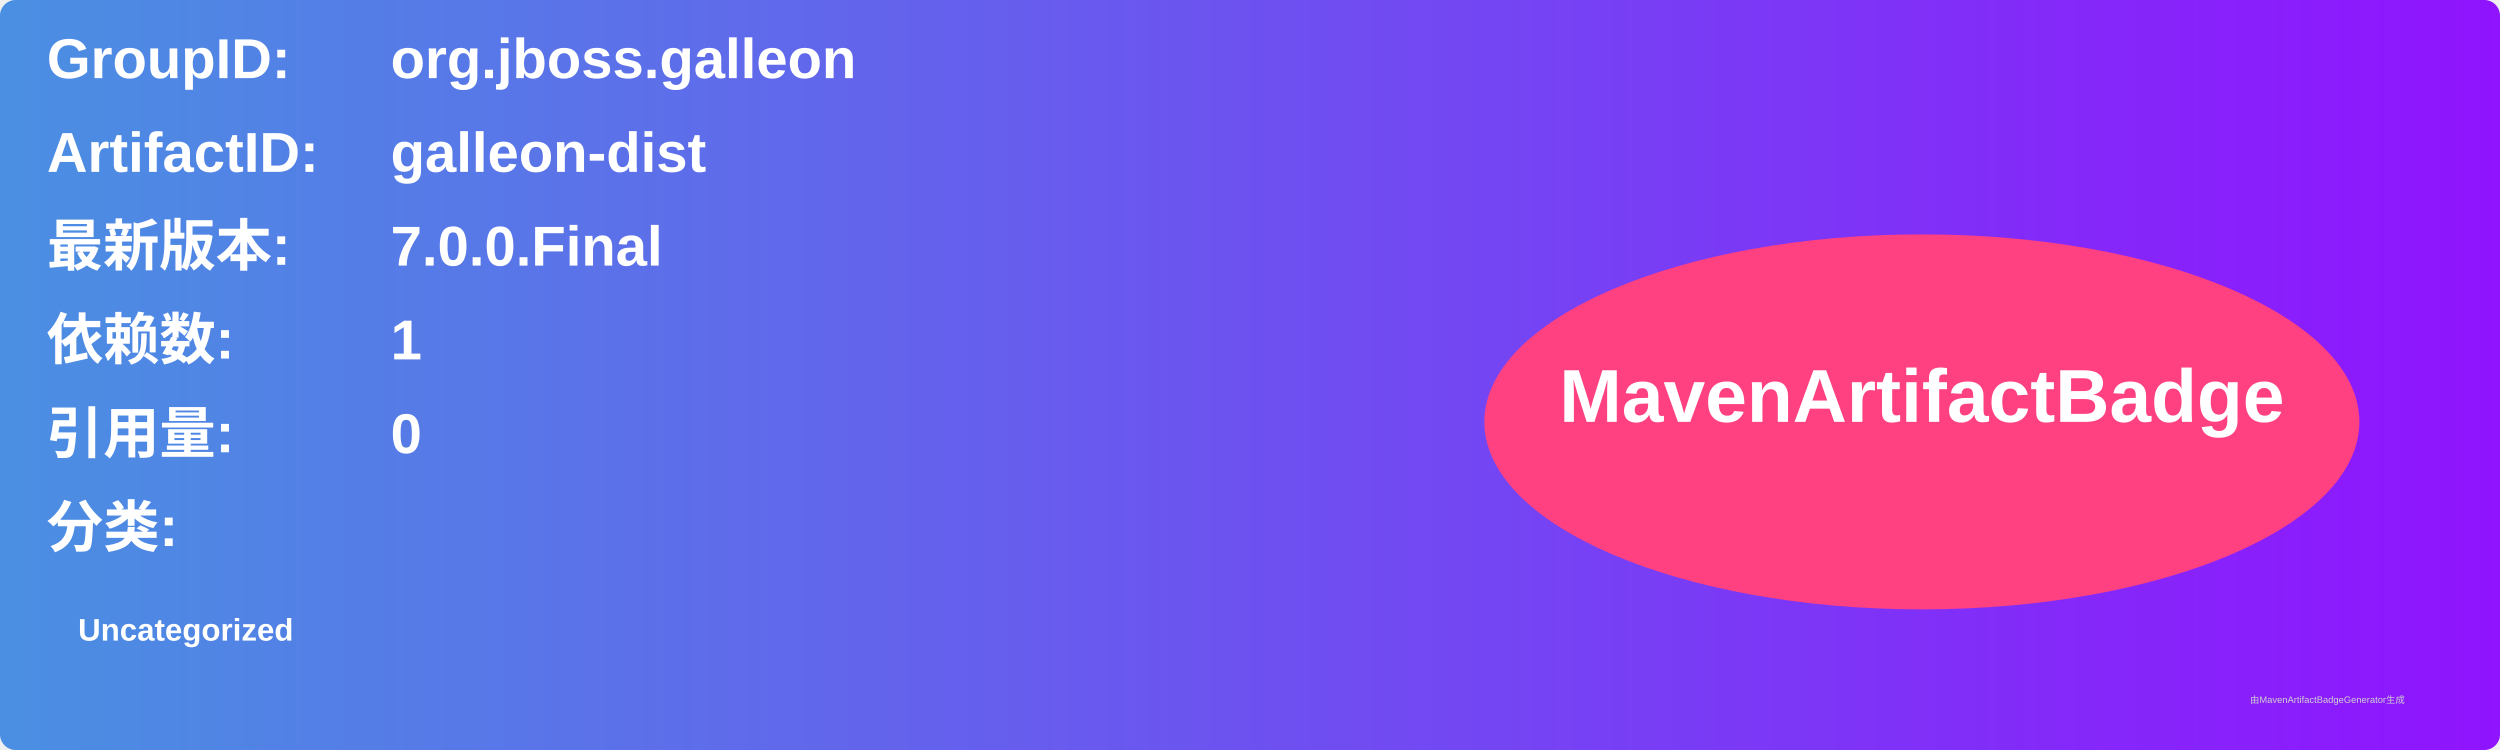
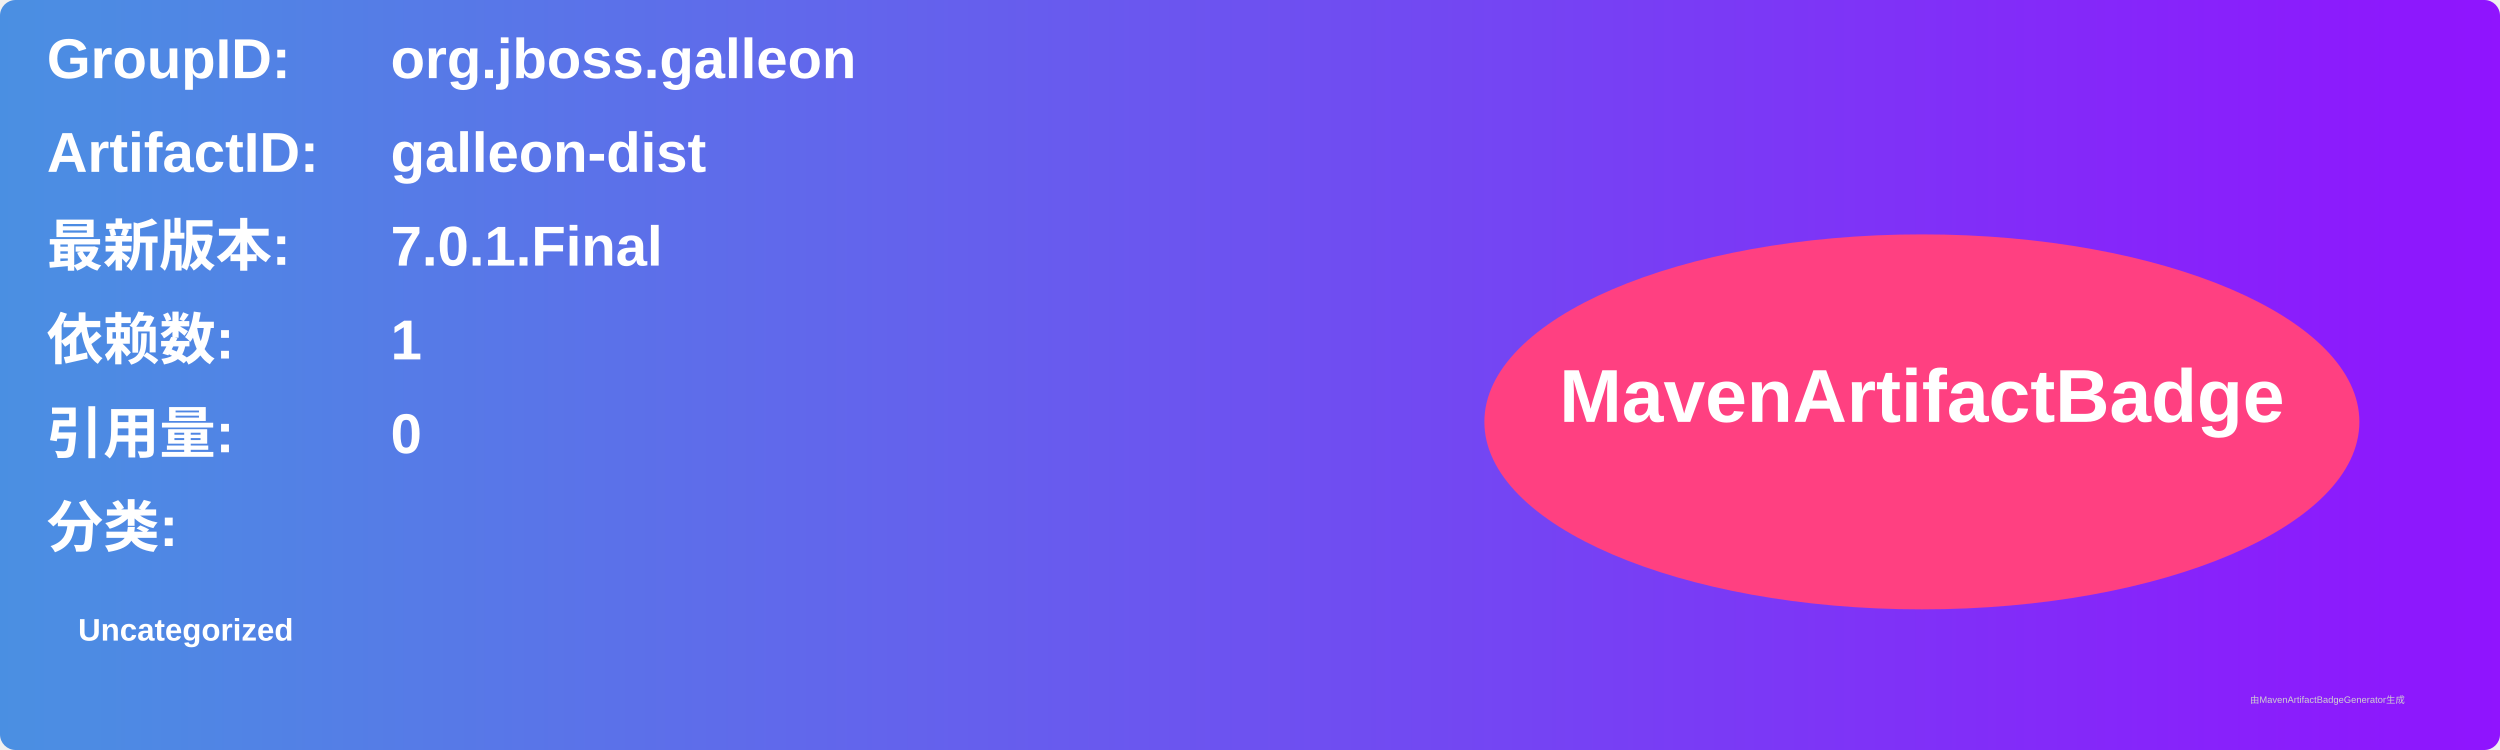
<svg xmlns="http://www.w3.org/2000/svg" width="800" height="240" viewBox="0 0 800 240">
  <linearGradient id="grad" x1="0%" y1="0%" x2="100%" y2="0%">
    <stop offset="0%" stop-color="#4a90e2" />
    <stop offset="100%" stop-color="#9013fe" />
  </linearGradient>
  <rect width="100%" height="100%" rx="5" ry="5" fill="url(#grad)" />
  <g transform="translate(15, 15)">
    <text x="0" y="10" font-family="Arial" font-size="18" fill="white" font-weight="bold" width="260">GroupID:</text>
    <text x="110" y="10" font-family="Arial" font-size="18" fill="white" font-weight="bold" width="460">org.jboss.galleon</text>
    <text x="0" y="40" font-family="Arial" font-size="18" fill="white" font-weight="bold" width="260">ArtifactID:</text>
    <text x="110" y="40" font-family="Arial" font-size="18" fill="white" font-weight="bold" width="460">galleon-dist</text>
    <text x="0" y="70" font-family="Arial" font-size="18" fill="white" font-weight="bold">最新版本:</text>
    <text x="110" y="70" font-family="Arial" font-size="18" fill="white" font-weight="bold">
-       <tspan font-weight="bold">7.0.0.Final</tspan>
+       <tspan font-weight="bold">7.0.1.Final</tspan>
    </text>
    <text x="0" y="100" font-family="Arial" font-size="18" fill="white" font-weight="bold">依赖数: </text>
    <text x="110" y="100" font-family="Arial" font-size="18" fill="white">
      <tspan font-weight="bold">1</tspan>
    </text>
    <text x="0" y="130" font-family="Arial" font-size="18" fill="white" font-weight="bold">引用量: </text>
    <text x="110" y="130" font-family="Arial" font-size="18" fill="white">
      <tspan font-weight="bold">0</tspan>
    </text>
    <text x="0" y="160" font-family="Arial" font-size="18" fill="white" font-weight="bold">分类:</text>
    <text x="10" y="190" font-family="Arial" font-size="10" fill="white">
      <tspan font-weight="bold">Uncategorized</tspan>
    </text>
    <ellipse cx="600" cy="120" rx="140" ry="60" fill="#ff4081" />
    <text x="600" y="120" text-anchor="middle" font-family="Arial" font-size="24" fill="white" font-weight="bold">MavenArtifactBadge</text>
  </g>
  <text x="720" y="225" font-family="Arial" font-size="3" fill="#d0d0d0">由MavenArtifactBadgeGenerator生成</text>
</svg>
